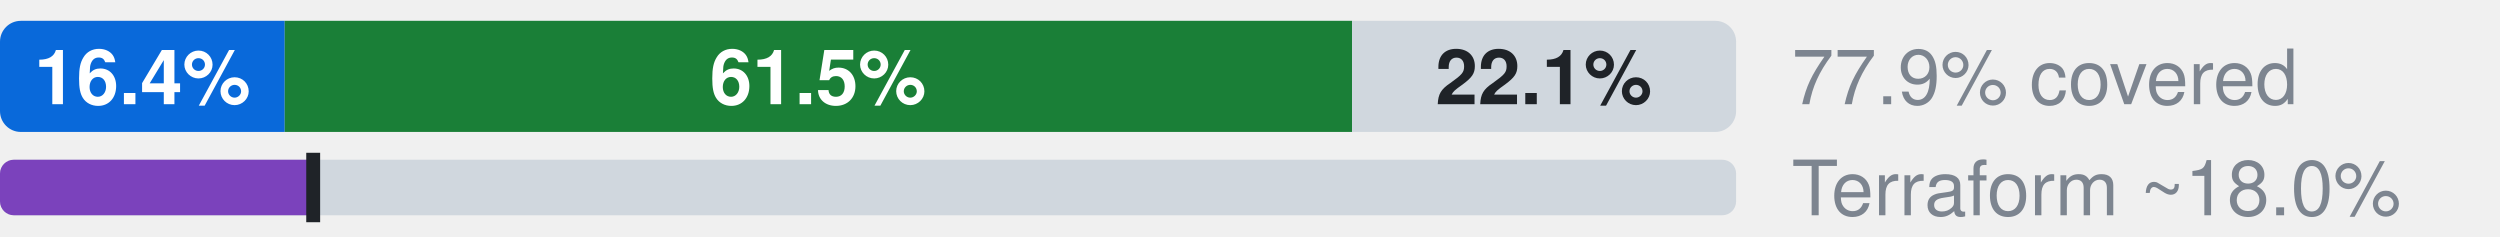
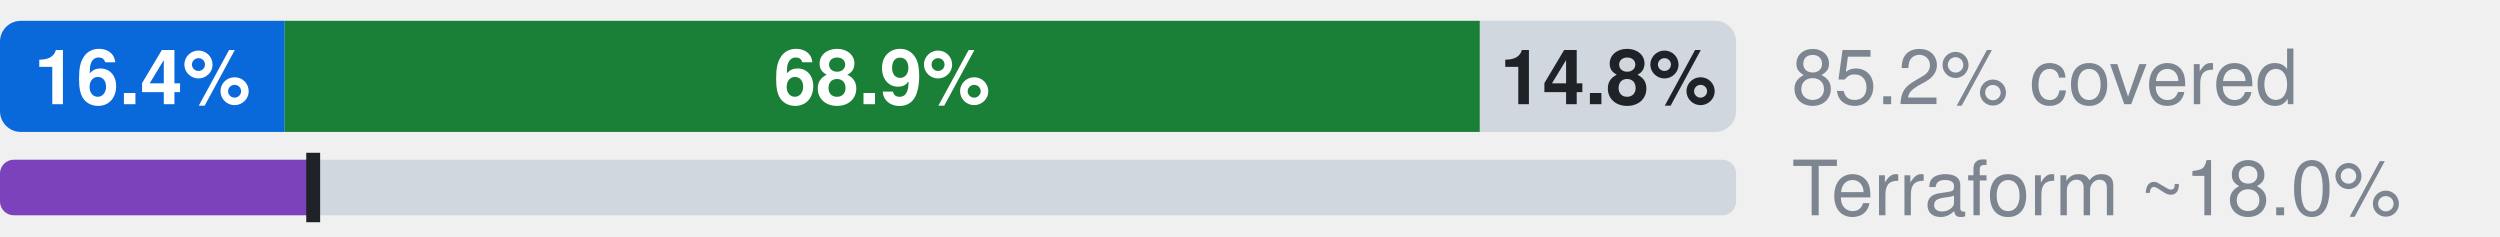
- <svg xmlns="http://www.w3.org/2000/svg" width="360" height="34" viewBox="0 0 360 34" role="img" aria-label="Microsoft.OperationalInsights: 16.4% official, 61.5% ours beyond official, 22.1% uncovered, of 122 attributes; Terraform azurerm, an estimate: 18.0% (L2), 18.0% by the strict rule (L1)">
+ <svg xmlns="http://www.w3.org/2000/svg" width="360" height="34" viewBox="0 0 360 34" role="img" aria-label="Microsoft.OperationalInsights: 16.4% official, 68.9% ours beyond official, 14.8% uncovered, of 122 attributes; Terraform azurerm, an estimate: 18.0% (L2), 18.0% by the strict rule (L1)">
  <style>text{font-family:-apple-system,BlinkMacSystemFont,"Segoe UI",Helvetica,Arial,sans-serif}.s{font-size:11px;font-weight:600}.t{font-size:11px;fill:#7d8590}.h{font-size:12px;font-weight:600;fill:#7d8590}</style>
  <clipPath id="c">
    <rect x="0.0" y="3.0" width="250.0" height="16.0" rx="3" />
  </clipPath>
  <g clip-path="url(#c)">
    <rect x="0.0" y="3.0" width="41.0" height="16.0" fill="#0969da" />
-     <rect x="41.0" y="3.0" width="153.7" height="16.0" fill="#1a7f37" />
-     <rect x="194.7" y="3.0" width="55.3" height="16.0" fill="#d0d7de" />
+     <rect x="41.0" y="3.0" width="172.1" height="16.0" fill="#1a7f37" />
+     <rect x="213.1" y="3.0" width="36.9" height="16.0" fill="#d0d7de" />
  </g>
  <text x="20.5" y="15.0" text-anchor="middle" fill="#fff" class="s">16.4%</text>
-   <text x="117.8" y="15.0" text-anchor="middle" fill="#fff" class="s">61.5%</text>
-   <text x="222.3" y="15.0" text-anchor="middle" fill="#1f2328" class="s">22.1%</text>
-   <text x="258" y="15" class="t">77.9% covered</text>
+   <text x="127.0" y="15.0" text-anchor="middle" fill="#fff" class="s">68.9%</text>
+   <text x="231.6" y="15.0" text-anchor="middle" fill="#1f2328" class="s">14.8%</text>
+   <text x="258" y="15" class="t">85.2% covered</text>
  <clipPath id="tf">
    <rect x="0.0" y="23.0" width="250.0" height="8.0" rx="2" />
  </clipPath>
  <g clip-path="url(#tf)">
    <rect x="0.0" y="23.0" width="250.0" height="8.0" fill="#d0d7de" />
    <rect x="0.0" y="23.0" width="45.1" height="8.0" fill="#7b42bc" />
  </g>
  <rect x="44.1" y="22.0" width="2" height="10.0" fill="#1f2328" />
  <text x="258" y="31" class="t">Terraform ~18.0%</text>
</svg>
